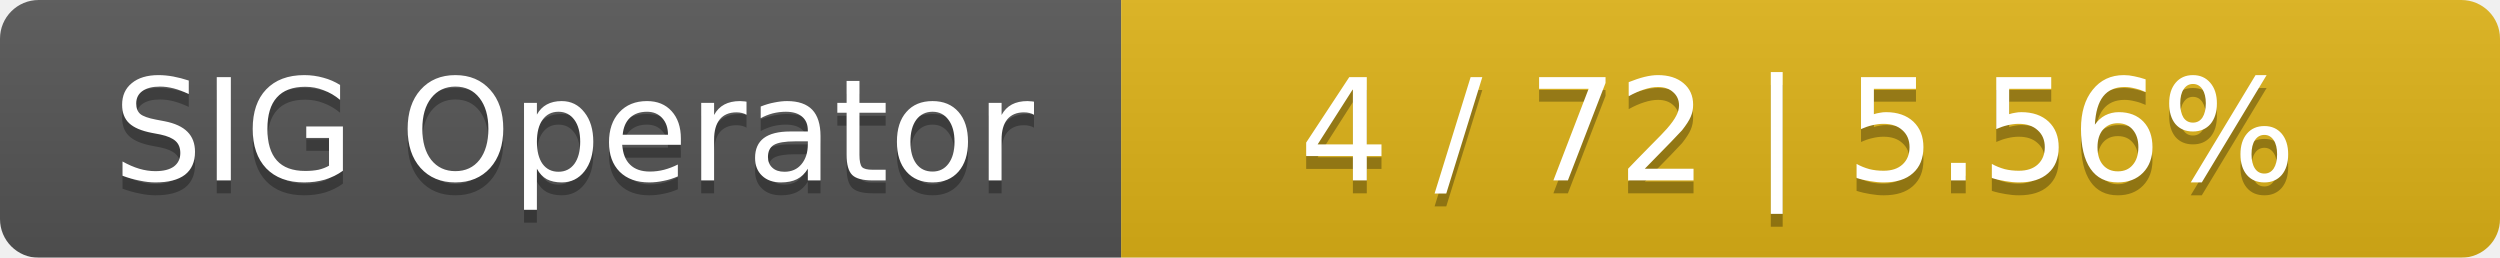
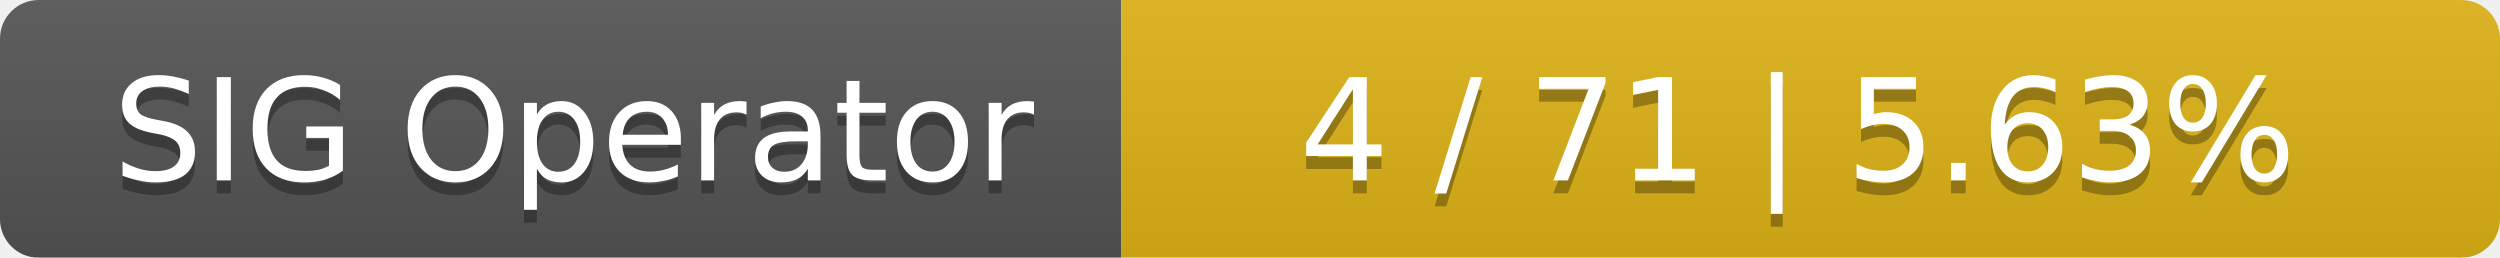
<svg xmlns="http://www.w3.org/2000/svg" width="194" height="20">
  <linearGradient id="smooth" x2="0" y2="100%">
    <stop offset="0" stop-color="#bbb" stop-opacity=".1" />
    <stop offset="1" stop-opacity=".1" />
  </linearGradient>
  <mask id="round">
    <rect width="194" height="20" rx="3" fill="#fff" />
  </mask>
  <g mask="url(#round)">
    <rect width="87" height="20" fill="#555" />
    <rect x="87" width="107" height="20" fill="#dfb317" />
    <rect width="194" height="20" fill="url(#smooth)" />
  </g>
  <g fill="#fff" text-anchor="middle" font-family="DejaVu Sans,Verdana,Geneva,sans-serif" font-size="11">
    <text x="44.5" y="15" fill="#010101" fill-opacity=".3">SIG Operator</text>
    <text x="44.5" y="14">SIG Operator</text>
-     <text x="139.5" y="15" fill="#010101" fill-opacity=".3">4 / 72    |    5.56%</text>
-     <text x="139.5" y="14">4 / 72    |    5.56%</text>
+     <text x="139.5" y="15" fill="#010101" fill-opacity=".3">4 / 71    |    5.63%</text>
+     <text x="139.5" y="14">4 / 71    |    5.63%</text>
  </g>
</svg>
